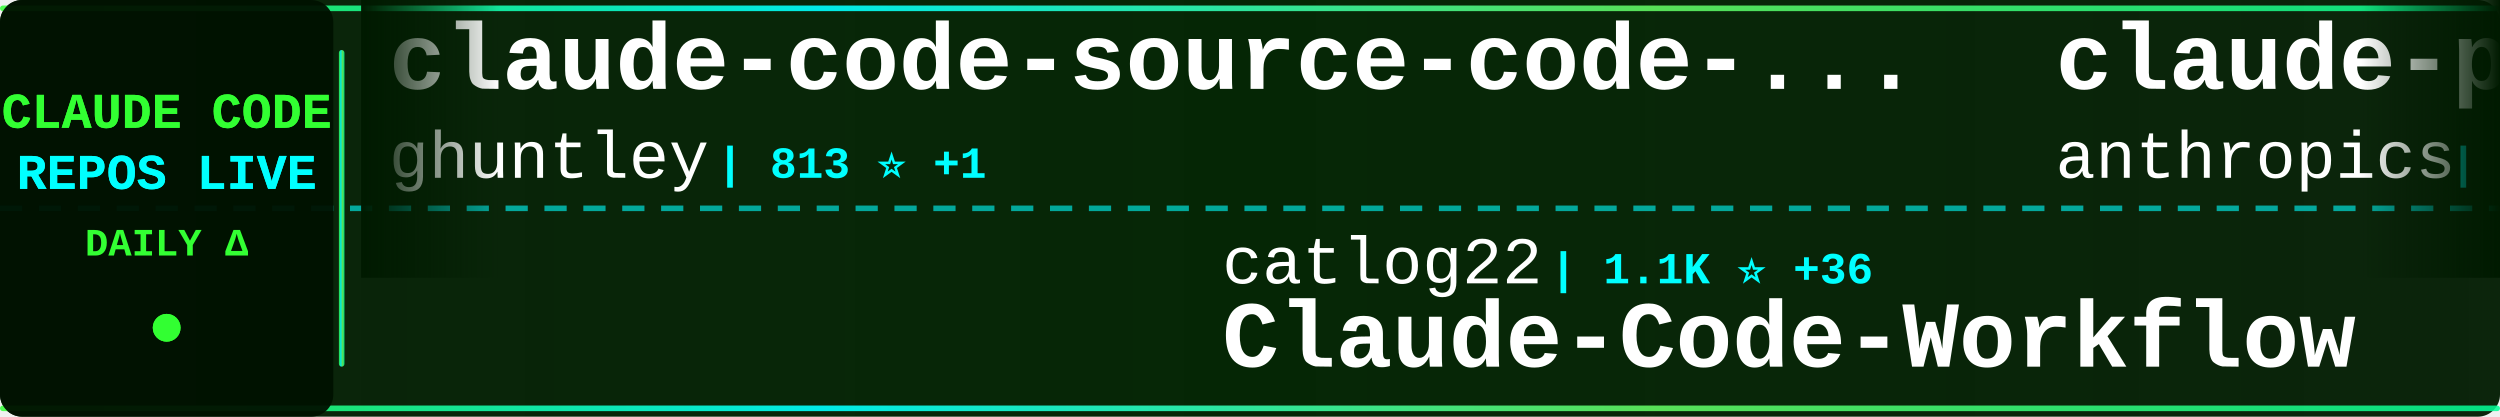
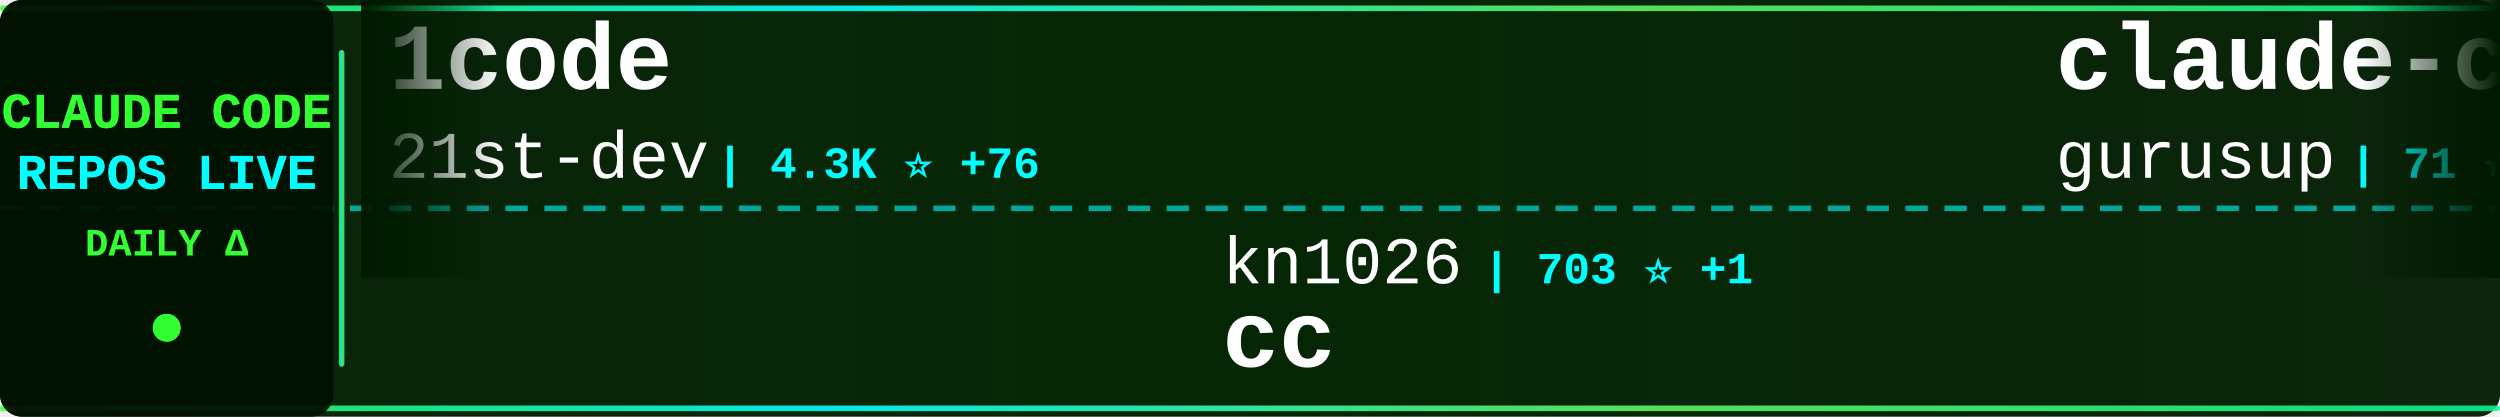
<svg xmlns="http://www.w3.org/2000/svg" width="900" height="150">
  <defs>
    <linearGradient id="tickerBg" x1="0%" y1="0%" x2="100%" y2="0%">
      <stop offset="0%" style="stop-color:#001a00;stop-opacity:0.95" />
      <stop offset="50%" style="stop-color:#002200;stop-opacity:0.98" />
      <stop offset="100%" style="stop-color:#001a00;stop-opacity:0.95" />
    </linearGradient>
    <linearGradient id="borderGrad" x1="0%" y1="0%" x2="100%" y2="0%">
      <stop offset="0%" style="stop-color:#33ff33;stop-opacity:0.85">
        <animate attributeName="stop-opacity" values="0.85;1;0.85" dur="2s" repeatCount="indefinite" />
      </stop>
      <stop offset="33%" style="stop-color:#00ffff;stop-opacity:0.9">
        <animate attributeName="stop-opacity" values="0.9;1;0.9" dur="2.2s" repeatCount="indefinite" />
      </stop>
      <stop offset="66%" style="stop-color:#66ff66;stop-opacity:0.85">
        <animate attributeName="stop-opacity" values="0.85;1;0.85" dur="1.8s" repeatCount="indefinite" />
      </stop>
      <stop offset="100%" style="stop-color:#00ff99;stop-opacity:0.85">
        <animate attributeName="stop-opacity" values="0.85;1;0.85" dur="2s" repeatCount="indefinite" />
      </stop>
    </linearGradient>
    <filter id="textGlow">
      <feGaussianBlur stdDeviation="0.1" result="coloredBlur" />
      <feMerge>
        <feMergeNode in="coloredBlur" />
        <feMergeNode in="SourceGraphic" />
      </feMerge>
    </filter>
    <filter id="metricGlow">
      <feGaussianBlur stdDeviation="0.2" result="coloredBlur" />
      <feMerge>
        <feMergeNode in="coloredBlur" />
        <feMergeNode in="SourceGraphic" />
      </feMerge>
    </filter>
    <linearGradient id="leftFade" x1="0%" y1="0%" x2="100%" y2="0%">
      <stop offset="0%" style="stop-color:#001a00;stop-opacity:1" />
      <stop offset="100%" style="stop-color:#001a00;stop-opacity:0" />
    </linearGradient>
    <linearGradient id="rightFade" x1="0%" y1="0%" x2="100%" y2="0%">
      <stop offset="0%" style="stop-color:#001a00;stop-opacity:0" />
      <stop offset="100%" style="stop-color:#001a00;stop-opacity:1" />
    </linearGradient>
  </defs>
  <rect width="900" height="150" fill="url(#tickerBg)" rx="8" />
  <rect x="0" y="2" width="900" height="2" fill="url(#borderGrad)" rx="1" />
  <rect x="0" y="146" width="900" height="2" fill="url(#borderGrad)" rx="1" />
  <line x1="0" y1="75" x2="900" y2="75" stroke="#00ffff" stroke-width="2" stroke-dasharray="8 6" opacity="0.6" />
  <rect x="0" y="0" width="120" height="150" fill="#001100" opacity="0.95" rx="8" />
  <text x="60" y="46" font-family="'Courier New', monospace" font-size="18" font-weight="bold" fill="#33ff33" text-anchor="middle" filter="url(#textGlow)">
    CLAUDE CODE
  </text>
  <text x="60" y="68" font-family="'Courier New', monospace" font-size="18" font-weight="bold" fill="#00ffff" text-anchor="middle" filter="url(#textGlow)">
    REPOS LIVE
  </text>
  <text x="60" y="92" font-family="'Courier New', monospace" font-size="14" font-weight="bold" fill="#33ff33" text-anchor="middle">
    DAILY Δ
  </text>
  <circle cx="60" cy="118" r="5" fill="#33ff33" filter="url(#metricGlow)">
    <animate attributeName="r" values="4;6;4" dur="1.5s" repeatCount="indefinite" />
    <animate attributeName="opacity" values="0.6;1;0.6" dur="1.5s" repeatCount="indefinite" />
  </circle>
  <rect x="122" y="18" width="2" height="114" fill="url(#borderGrad)" rx="1" />
  <clipPath id="tickerClip">
    <rect x="130" y="0" width="770" height="150" />
  </clipPath>
  <g clip-path="url(#tickerClip)">
    <g id="tickerItems">
      <animateTransform attributeName="transform" attributeType="XML" type="translate" from="0 0" to="-3000 0" dur="54s" repeatCount="indefinite" />
      <g transform="translate(0, 0)">
-         <text x="140" y="32" font-family="'Courier New', monospace" font-size="34" font-weight="bold" fill="#ffffff">claude-code-source-code-...</text>
-         <text x="140" y="64" font-family="'Courier New', monospace" font-size="24" font-weight="normal" fill="#ffffff" opacity="1.0">ghuntley</text>
-         <text x="258" y="64" font-family="'Courier New', monospace" font-size="16" font-weight="bold" fill="#00ffff"> | 813 ⭐ +1</text>
+         <text x="140" y="32" font-family="'Courier New', monospace" font-size="34" font-weight="bold" fill="#ffffff">1code</text>
+         <text x="140" y="64" font-family="'Courier New', monospace" font-size="24" font-weight="normal" fill="#ffffff" opacity="1.0">21st-dev</text>
+         <text x="258" y="64" font-family="'Courier New', monospace" font-size="16" font-weight="bold" fill="#00ffff"> | 4.3K ⭐ +76</text>
      </g>
      <g transform="translate(300, 0)">
-         <text x="140" y="102" font-family="'Courier New', monospace" font-size="24" font-weight="normal" fill="#ffffff" opacity="1.0">catlog22</text>
-         <text x="258" y="102" font-family="'Courier New', monospace" font-size="16" font-weight="bold" fill="#00ffff"> | 1.1K ⭐ +36</text>
-         <text x="140" y="132" font-family="'Courier New', monospace" font-size="34" font-weight="bold" fill="#ffffff">Claude-Code-Workflow</text>
+         <text x="140" y="102" font-family="'Courier New', monospace" font-size="24" font-weight="normal" fill="#ffffff" opacity="1.0">kn1026</text>
+         <text x="234" y="102" font-family="'Courier New', monospace" font-size="16" font-weight="bold" fill="#00ffff"> | 703 ⭐ +1</text>
+         <text x="140" y="132" font-family="'Courier New', monospace" font-size="34" font-weight="bold" fill="#ffffff">cc</text>
      </g>
      <g transform="translate(600, 0)">
-         <text x="140" y="32" font-family="'Courier New', monospace" font-size="34" font-weight="bold" fill="#ffffff">claude-plugins-official</text>
-         <text x="140" y="64" font-family="'Courier New', monospace" font-size="24" font-weight="normal" fill="#ffffff" opacity="1.0">anthropics</text>
-         <text x="282" y="64" font-family="'Courier New', monospace" font-size="16" font-weight="bold" fill="#00ffff"> | 4.9K ⭐ +67</text>
+         <text x="140" y="32" font-family="'Courier New', monospace" font-size="34" font-weight="bold" fill="#ffffff">claude-code-demo</text>
+         <text x="140" y="64" font-family="'Courier New', monospace" font-size="24" font-weight="normal" fill="#ffffff" opacity="1.0">gurusup</text>
+         <text x="246" y="64" font-family="'Courier New', monospace" font-size="16" font-weight="bold" fill="#00ffff"> | 71 ⭐</text>
      </g>
      <g transform="translate(900, 0)">
-         <text x="140" y="102" font-family="'Courier New', monospace" font-size="24" font-weight="normal" fill="#ffffff" opacity="1.0">Cranot</text>
-         <text x="234" y="102" font-family="'Courier New', monospace" font-size="16" font-weight="bold" fill="#00ffff"> | 2.3K ⭐ +4</text>
-         <text x="140" y="132" font-family="'Courier New', monospace" font-size="34" font-weight="bold" fill="#ffffff">claude-code-guide</text>
+         <text x="140" y="102" font-family="'Courier New', monospace" font-size="24" font-weight="normal" fill="#ffffff" opacity="1.0">0xfurai</text>
+         <text x="246" y="102" font-family="'Courier New', monospace" font-size="16" font-weight="bold" fill="#00ffff"> | 655 ⭐ +1</text>
+         <text x="140" y="132" font-family="'Courier New', monospace" font-size="34" font-weight="bold" fill="#ffffff">claude-code-subagents</text>
      </g>
      <g transform="translate(1200, 0)">
-         <text x="140" y="32" font-family="'Courier New', monospace" font-size="34" font-weight="bold" fill="#ffffff">claude-code-viewer</text>
-         <text x="140" y="64" font-family="'Courier New', monospace" font-size="24" font-weight="normal" fill="#ffffff" opacity="1.0">d-kimuson</text>
-         <text x="270" y="64" font-family="'Courier New', monospace" font-size="16" font-weight="bold" fill="#00ffff"> | 815 ⭐ +2</text>
+         <text x="140" y="32" font-family="'Courier New', monospace" font-size="34" font-weight="bold" fill="#ffffff">ralph-claude-code</text>
+         <text x="140" y="64" font-family="'Courier New', monospace" font-size="24" font-weight="normal" fill="#ffffff" opacity="1.0">DmitrySolana</text>
+         <text x="306" y="64" font-family="'Courier New', monospace" font-size="16" font-weight="bold" fill="#00ffff"> | 1.2K ⭐ +1</text>
      </g>
      <g transform="translate(1500, 0)">
-         <text x="140" y="102" font-family="'Courier New', monospace" font-size="24" font-weight="normal" fill="#ffffff" opacity="1.0">0xfurai</text>
-         <text x="246" y="102" font-family="'Courier New', monospace" font-size="16" font-weight="bold" fill="#00ffff"> | 655 ⭐ +3</text>
-         <text x="140" y="132" font-family="'Courier New', monospace" font-size="34" font-weight="bold" fill="#ffffff">claude-code-subagents</text>
+         <text x="140" y="102" font-family="'Courier New', monospace" font-size="24" font-weight="normal" fill="#ffffff" opacity="1.0">greggh</text>
+         <text x="234" y="102" font-family="'Courier New', monospace" font-size="16" font-weight="bold" fill="#00ffff"> | 1.8K ⭐ +3</text>
+         <text x="140" y="132" font-family="'Courier New', monospace" font-size="34" font-weight="bold" fill="#ffffff">claude-code.nvim</text>
      </g>
      <g transform="translate(1800, 0)">
-         <text x="140" y="32" font-family="'Courier New', monospace" font-size="34" font-weight="bold" fill="#ffffff">claude-code-plugins-plus...</text>
-         <text x="140" y="64" font-family="'Courier New', monospace" font-size="24" font-weight="normal" fill="#ffffff" opacity="1.0">jeremylongshore</text>
-         <text x="342" y="64" font-family="'Courier New', monospace" font-size="16" font-weight="bold" fill="#00ffff"> | 1.1K ⭐ +11</text>
+         <text x="140" y="32" font-family="'Courier New', monospace" font-size="34" font-weight="bold" fill="#ffffff">claude-code-mcp</text>
+         <text x="140" y="64" font-family="'Courier New', monospace" font-size="24" font-weight="normal" fill="#ffffff" opacity="1.0">steipete</text>
+         <text x="258" y="64" font-family="'Courier New', monospace" font-size="16" font-weight="bold" fill="#00ffff"> | 1.0K ⭐ +5</text>
      </g>
      <g transform="translate(2100, 0)">
-         <text x="140" y="102" font-family="'Courier New', monospace" font-size="24" font-weight="normal" fill="#ffffff" opacity="1.0">severity1</text>
-         <text x="270" y="102" font-family="'Courier New', monospace" font-size="16" font-weight="bold" fill="#00ffff"> | 1.1K ⭐ +3</text>
-         <text x="140" y="132" font-family="'Courier New', monospace" font-size="34" font-weight="bold" fill="#ffffff">claude-code-prompt-impro...</text>
+         <text x="140" y="102" font-family="'Courier New', monospace" font-size="24" font-weight="normal" fill="#ffffff" opacity="1.0">disler</text>
+         <text x="234" y="102" font-family="'Courier New', monospace" font-size="16" font-weight="bold" fill="#00ffff"> | 923 ⭐ +2</text>
+         <text x="140" y="132" font-family="'Courier New', monospace" font-size="34" font-weight="bold" fill="#ffffff">claude-code-hooks-multi-...</text>
      </g>
      <g transform="translate(2400, 0)">
-         <text x="140" y="32" font-family="'Courier New', monospace" font-size="34" font-weight="bold" fill="#ffffff">Claudable</text>
-         <text x="140" y="64" font-family="'Courier New', monospace" font-size="24" font-weight="normal" fill="#ffffff" opacity="1.0">opactorai</text>
-         <text x="270" y="64" font-family="'Courier New', monospace" font-size="16" font-weight="bold" fill="#00ffff"> | 3.7K ⭐ +5</text>
+         <text x="140" y="32" font-family="'Courier New', monospace" font-size="34" font-weight="bold" fill="#ffffff">claude-code-mastering</text>
+         <text x="140" y="64" font-family="'Courier New', monospace" font-size="24" font-weight="normal" fill="#ffffff" opacity="1.0">revfactory</text>
+         <text x="282" y="64" font-family="'Courier New', monospace" font-size="16" font-weight="bold" fill="#00ffff"> | 744 ⭐ +1</text>
      </g>
      <g transform="translate(2700, 0)">
-         <text x="140" y="102" font-family="'Courier New', monospace" font-size="24" font-weight="normal" fill="#ffffff" opacity="1.0">lyconear</text>
-         <text x="258" y="102" font-family="'Courier New', monospace" font-size="16" font-weight="bold" fill="#00ffff"> | 4 ⭐</text>
-         <text x="140" y="132" font-family="'Courier New', monospace" font-size="34" font-weight="bold" fill="#ffffff">Claude-Code</text>
+         <text x="140" y="102" font-family="'Courier New', monospace" font-size="24" font-weight="normal" fill="#ffffff" opacity="1.0">kepano</text>
+         <text x="234" y="102" font-family="'Courier New', monospace" font-size="16" font-weight="bold" fill="#00ffff"> | 8.1K ⭐ +132</text>
+         <text x="140" y="132" font-family="'Courier New', monospace" font-size="34" font-weight="bold" fill="#ffffff">obsidian-skills</text>
      </g>
      <g transform="translate(3000, 0)">
-         <text x="140" y="32" font-family="'Courier New', monospace" font-size="34" font-weight="bold" fill="#ffffff">claude-code-source-code-...</text>
-         <text x="140" y="64" font-family="'Courier New', monospace" font-size="24" font-weight="normal" fill="#ffffff" opacity="1.0">ghuntley</text>
-         <text x="258" y="64" font-family="'Courier New', monospace" font-size="16" font-weight="bold" fill="#00ffff"> | 813 ⭐ +1</text>
+         <text x="140" y="32" font-family="'Courier New', monospace" font-size="34" font-weight="bold" fill="#ffffff">1code</text>
+         <text x="140" y="64" font-family="'Courier New', monospace" font-size="24" font-weight="normal" fill="#ffffff" opacity="1.0">21st-dev</text>
+         <text x="258" y="64" font-family="'Courier New', monospace" font-size="16" font-weight="bold" fill="#00ffff"> | 4.3K ⭐ +76</text>
      </g>
      <g transform="translate(3300, 0)">
-         <text x="140" y="102" font-family="'Courier New', monospace" font-size="24" font-weight="normal" fill="#ffffff" opacity="1.0">catlog22</text>
-         <text x="258" y="102" font-family="'Courier New', monospace" font-size="16" font-weight="bold" fill="#00ffff"> | 1.1K ⭐ +36</text>
-         <text x="140" y="132" font-family="'Courier New', monospace" font-size="34" font-weight="bold" fill="#ffffff">Claude-Code-Workflow</text>
+         <text x="140" y="102" font-family="'Courier New', monospace" font-size="24" font-weight="normal" fill="#ffffff" opacity="1.0">kn1026</text>
+         <text x="234" y="102" font-family="'Courier New', monospace" font-size="16" font-weight="bold" fill="#00ffff"> | 703 ⭐ +1</text>
+         <text x="140" y="132" font-family="'Courier New', monospace" font-size="34" font-weight="bold" fill="#ffffff">cc</text>
      </g>
      <g transform="translate(3600, 0)">
-         <text x="140" y="32" font-family="'Courier New', monospace" font-size="34" font-weight="bold" fill="#ffffff">claude-plugins-official</text>
-         <text x="140" y="64" font-family="'Courier New', monospace" font-size="24" font-weight="normal" fill="#ffffff" opacity="1.0">anthropics</text>
-         <text x="282" y="64" font-family="'Courier New', monospace" font-size="16" font-weight="bold" fill="#00ffff"> | 4.9K ⭐ +67</text>
+         <text x="140" y="32" font-family="'Courier New', monospace" font-size="34" font-weight="bold" fill="#ffffff">claude-code-demo</text>
+         <text x="140" y="64" font-family="'Courier New', monospace" font-size="24" font-weight="normal" fill="#ffffff" opacity="1.0">gurusup</text>
+         <text x="246" y="64" font-family="'Courier New', monospace" font-size="16" font-weight="bold" fill="#00ffff"> | 71 ⭐</text>
      </g>
      <g transform="translate(3900, 0)">
-         <text x="140" y="102" font-family="'Courier New', monospace" font-size="24" font-weight="normal" fill="#ffffff" opacity="1.0">Cranot</text>
-         <text x="234" y="102" font-family="'Courier New', monospace" font-size="16" font-weight="bold" fill="#00ffff"> | 2.3K ⭐ +4</text>
-         <text x="140" y="132" font-family="'Courier New', monospace" font-size="34" font-weight="bold" fill="#ffffff">claude-code-guide</text>
+         <text x="140" y="102" font-family="'Courier New', monospace" font-size="24" font-weight="normal" fill="#ffffff" opacity="1.0">0xfurai</text>
+         <text x="246" y="102" font-family="'Courier New', monospace" font-size="16" font-weight="bold" fill="#00ffff"> | 655 ⭐ +1</text>
+         <text x="140" y="132" font-family="'Courier New', monospace" font-size="34" font-weight="bold" fill="#ffffff">claude-code-subagents</text>
      </g>
    </g>
  </g>
  <rect x="130" y="0" width="50" height="100" fill="url(#leftFade)" />
  <rect x="850" y="0" width="50" height="100" fill="url(#rightFade)" />
</svg>
